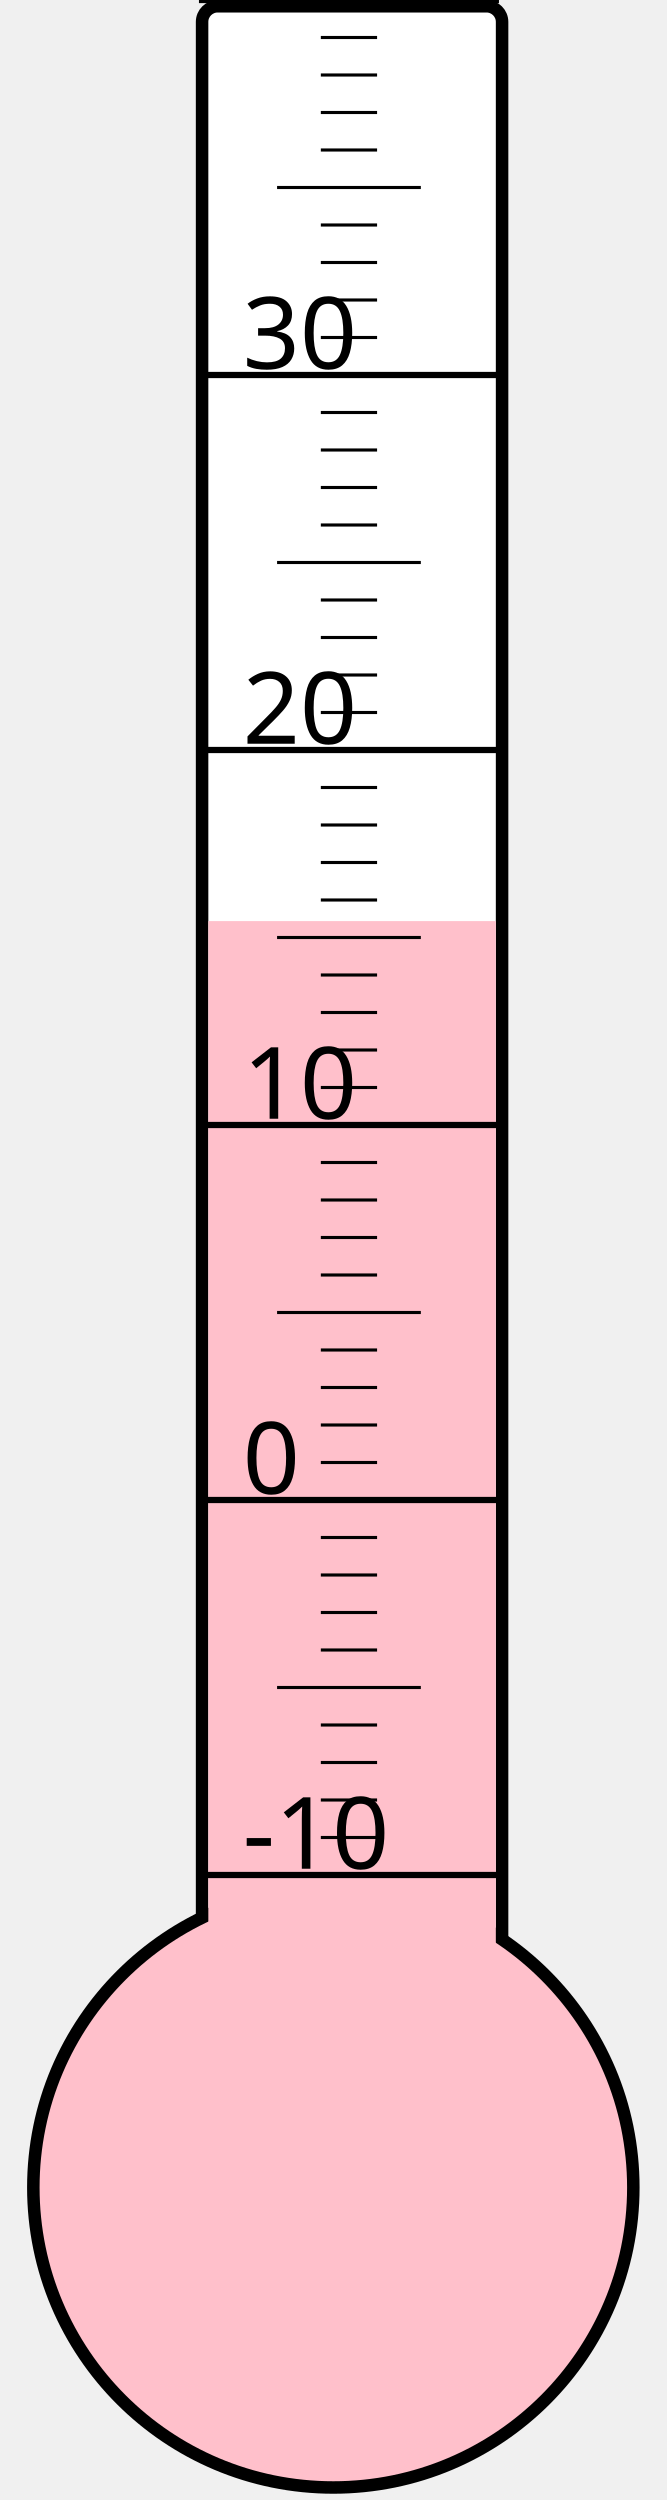
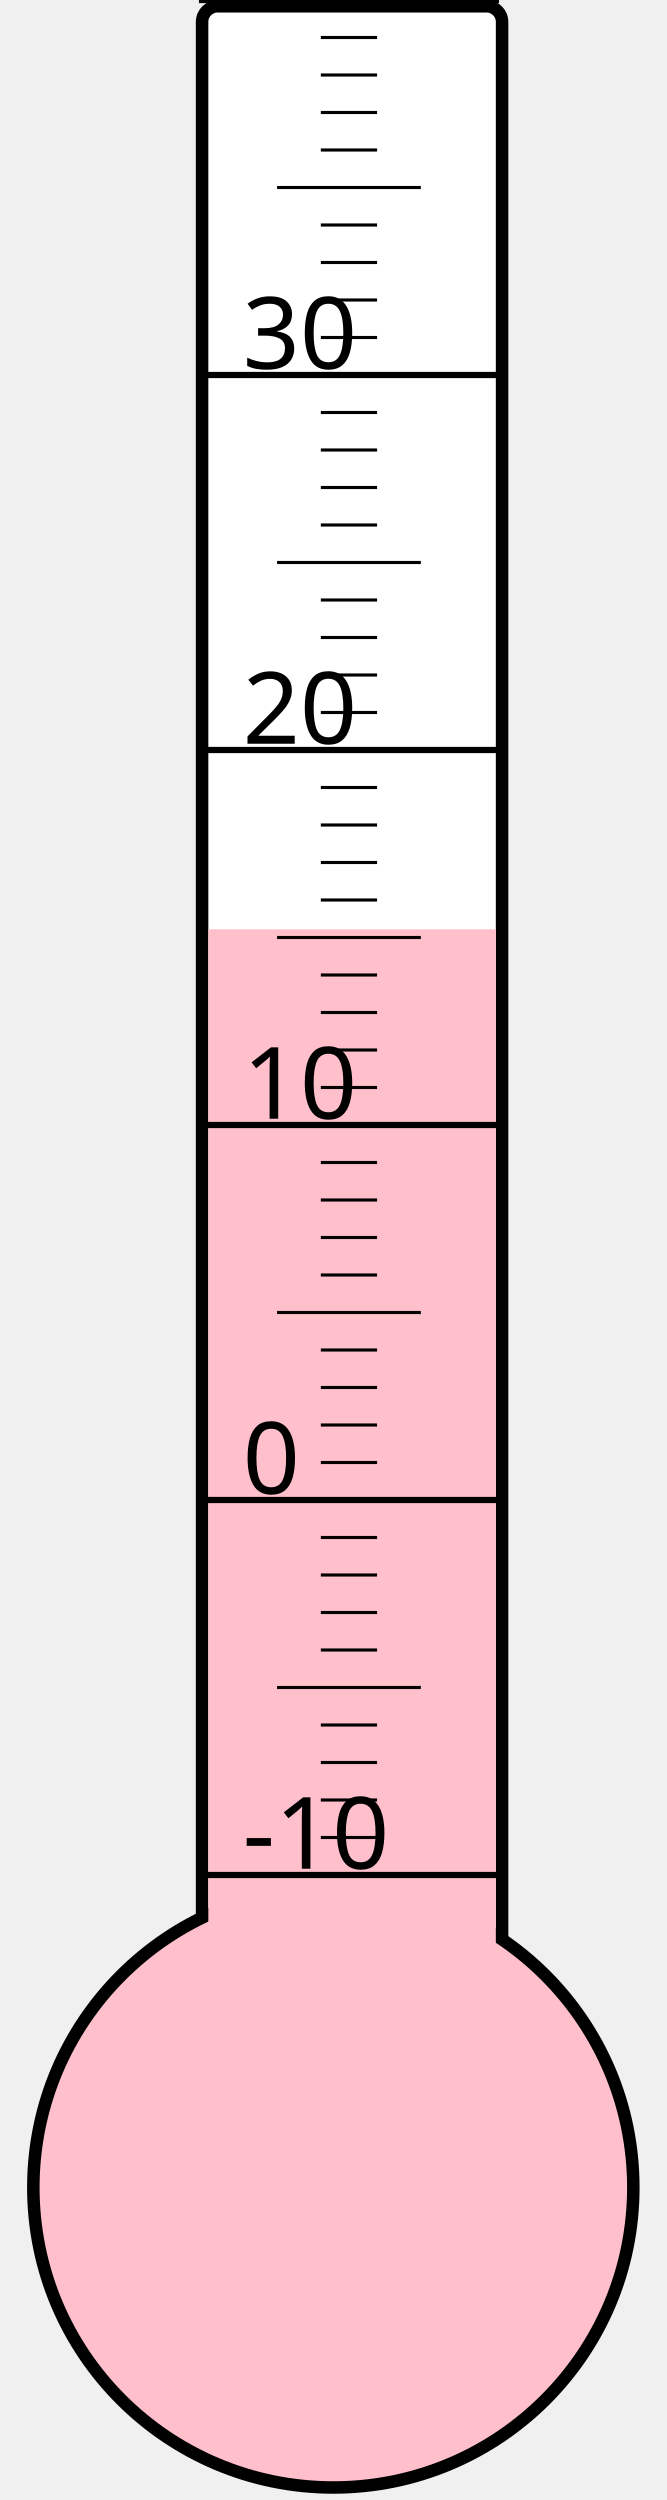
<svg xmlns="http://www.w3.org/2000/svg" width="40px" height="150px" viewBox="0 0 200 800">
  <rect width="200" height="800" x="0" y="0" style="fill: #ffffeb; fill-opacity: 0;" />
  <rect width="96" height="680" x="58" y="2" rx="5" ry="5" style="fill: white; fill-opacity: 1; stroke: black; stroke-width: 4;" />
  <circle cx="100" cy="700" r="96" style="fill: pink; stroke: black; stroke-width: 4;" />
-   <rect width="92" height="405.25" x="60" y="294.75" style="fill: pink; fill-opacity: 1; stroke-width: 0;" />
+   <rect width="92" height="402.625" x="60" y="297.375" style="fill: pink; fill-opacity: 1; stroke-width: 0;" />
  <text x="71" y="598" style="font-family: sans-serif; font-size: 24pt;">-10</text>
  <text x="71" y="478" style="font-family: sans-serif; font-size: 24pt;">0</text>
  <text x="71" y="358" style="font-family: sans-serif; font-size: 24pt;">10</text>
  <text x="71" y="238" style="font-family: sans-serif; font-size: 24pt;">20</text>
  <text x="71" y="118" style="font-family: sans-serif; font-size: 24pt;">30</text>
  <g style="stroke: black;">
    <line x1="57" y1="600" x2="153" y2="600" style="stroke-width: 2;" />
    <line x1="96" y1="588" x2="114" y2="588" style="stroke-width: 1;" />
    <line x1="96" y1="576" x2="114" y2="576" style="stroke-width: 1;" />
    <line x1="96" y1="564" x2="114" y2="564" style="stroke-width: 1;" />
    <line x1="96" y1="552" x2="114" y2="552" style="stroke-width: 1;" />
    <line x1="82" y1="540" x2="128" y2="540" style="stroke-width: 1;" />
    <line x1="96" y1="528" x2="114" y2="528" style="stroke-width: 1;" />
    <line x1="96" y1="516" x2="114" y2="516" style="stroke-width: 1;" />
    <line x1="96" y1="504" x2="114" y2="504" style="stroke-width: 1;" />
    <line x1="96" y1="492" x2="114" y2="492" style="stroke-width: 1;" />
    <line x1="57" y1="480" x2="153" y2="480" style="stroke-width: 2;" />
    <line x1="96" y1="468" x2="114" y2="468" style="stroke-width: 1;" />
    <line x1="96" y1="456" x2="114" y2="456" style="stroke-width: 1;" />
    <line x1="96" y1="444" x2="114" y2="444" style="stroke-width: 1;" />
    <line x1="96" y1="432" x2="114" y2="432" style="stroke-width: 1;" />
    <line x1="82" y1="420" x2="128" y2="420" style="stroke-width: 1;" />
    <line x1="96" y1="408" x2="114" y2="408" style="stroke-width: 1;" />
    <line x1="96" y1="396" x2="114" y2="396" style="stroke-width: 1;" />
    <line x1="96" y1="384" x2="114" y2="384" style="stroke-width: 1;" />
    <line x1="96" y1="372" x2="114" y2="372" style="stroke-width: 1;" />
    <line x1="57" y1="360" x2="153" y2="360" style="stroke-width: 2;" />
    <line x1="96" y1="348" x2="114" y2="348" style="stroke-width: 1;" />
    <line x1="96" y1="336" x2="114" y2="336" style="stroke-width: 1;" />
    <line x1="96" y1="324" x2="114" y2="324" style="stroke-width: 1;" />
    <line x1="96" y1="312" x2="114" y2="312" style="stroke-width: 1;" />
    <line x1="82" y1="300" x2="128" y2="300" style="stroke-width: 1;" />
    <line x1="96" y1="288" x2="114" y2="288" style="stroke-width: 1;" />
    <line x1="96" y1="276" x2="114" y2="276" style="stroke-width: 1;" />
    <line x1="96" y1="264" x2="114" y2="264" style="stroke-width: 1;" />
    <line x1="96" y1="252" x2="114" y2="252" style="stroke-width: 1;" />
    <line x1="57" y1="240" x2="153" y2="240" style="stroke-width: 2;" />
    <line x1="96" y1="228" x2="114" y2="228" style="stroke-width: 1;" />
    <line x1="96" y1="216" x2="114" y2="216" style="stroke-width: 1;" />
    <line x1="96" y1="204" x2="114" y2="204" style="stroke-width: 1;" />
    <line x1="96" y1="192" x2="114" y2="192" style="stroke-width: 1;" />
    <line x1="82" y1="180" x2="128" y2="180" style="stroke-width: 1;" />
    <line x1="96" y1="168" x2="114" y2="168" style="stroke-width: 1;" />
    <line x1="96" y1="156" x2="114" y2="156" style="stroke-width: 1;" />
    <line x1="96" y1="144" x2="114" y2="144" style="stroke-width: 1;" />
    <line x1="96" y1="132" x2="114" y2="132" style="stroke-width: 1;" />
    <line x1="57" y1="120" x2="153" y2="120" style="stroke-width: 2;" />
    <line x1="96" y1="108" x2="114" y2="108" style="stroke-width: 1;" />
    <line x1="96" y1="96" x2="114" y2="96" style="stroke-width: 1;" />
    <line x1="96" y1="84" x2="114" y2="84" style="stroke-width: 1;" />
    <line x1="96" y1="72" x2="114" y2="72" style="stroke-width: 1;" />
    <line x1="82" y1="60" x2="128" y2="60" style="stroke-width: 1;" />
    <line x1="96" y1="48" x2="114" y2="48" style="stroke-width: 1;" />
    <line x1="96" y1="36" x2="114" y2="36" style="stroke-width: 1;" />
    <line x1="96" y1="24" x2="114" y2="24" style="stroke-width: 1;" />
    <line x1="96" y1="12" x2="114" y2="12" style="stroke-width: 1;" />
    <line x1="57" y1="0" x2="153" y2="0" style="stroke-width: 2;" />
  </g>
</svg>
